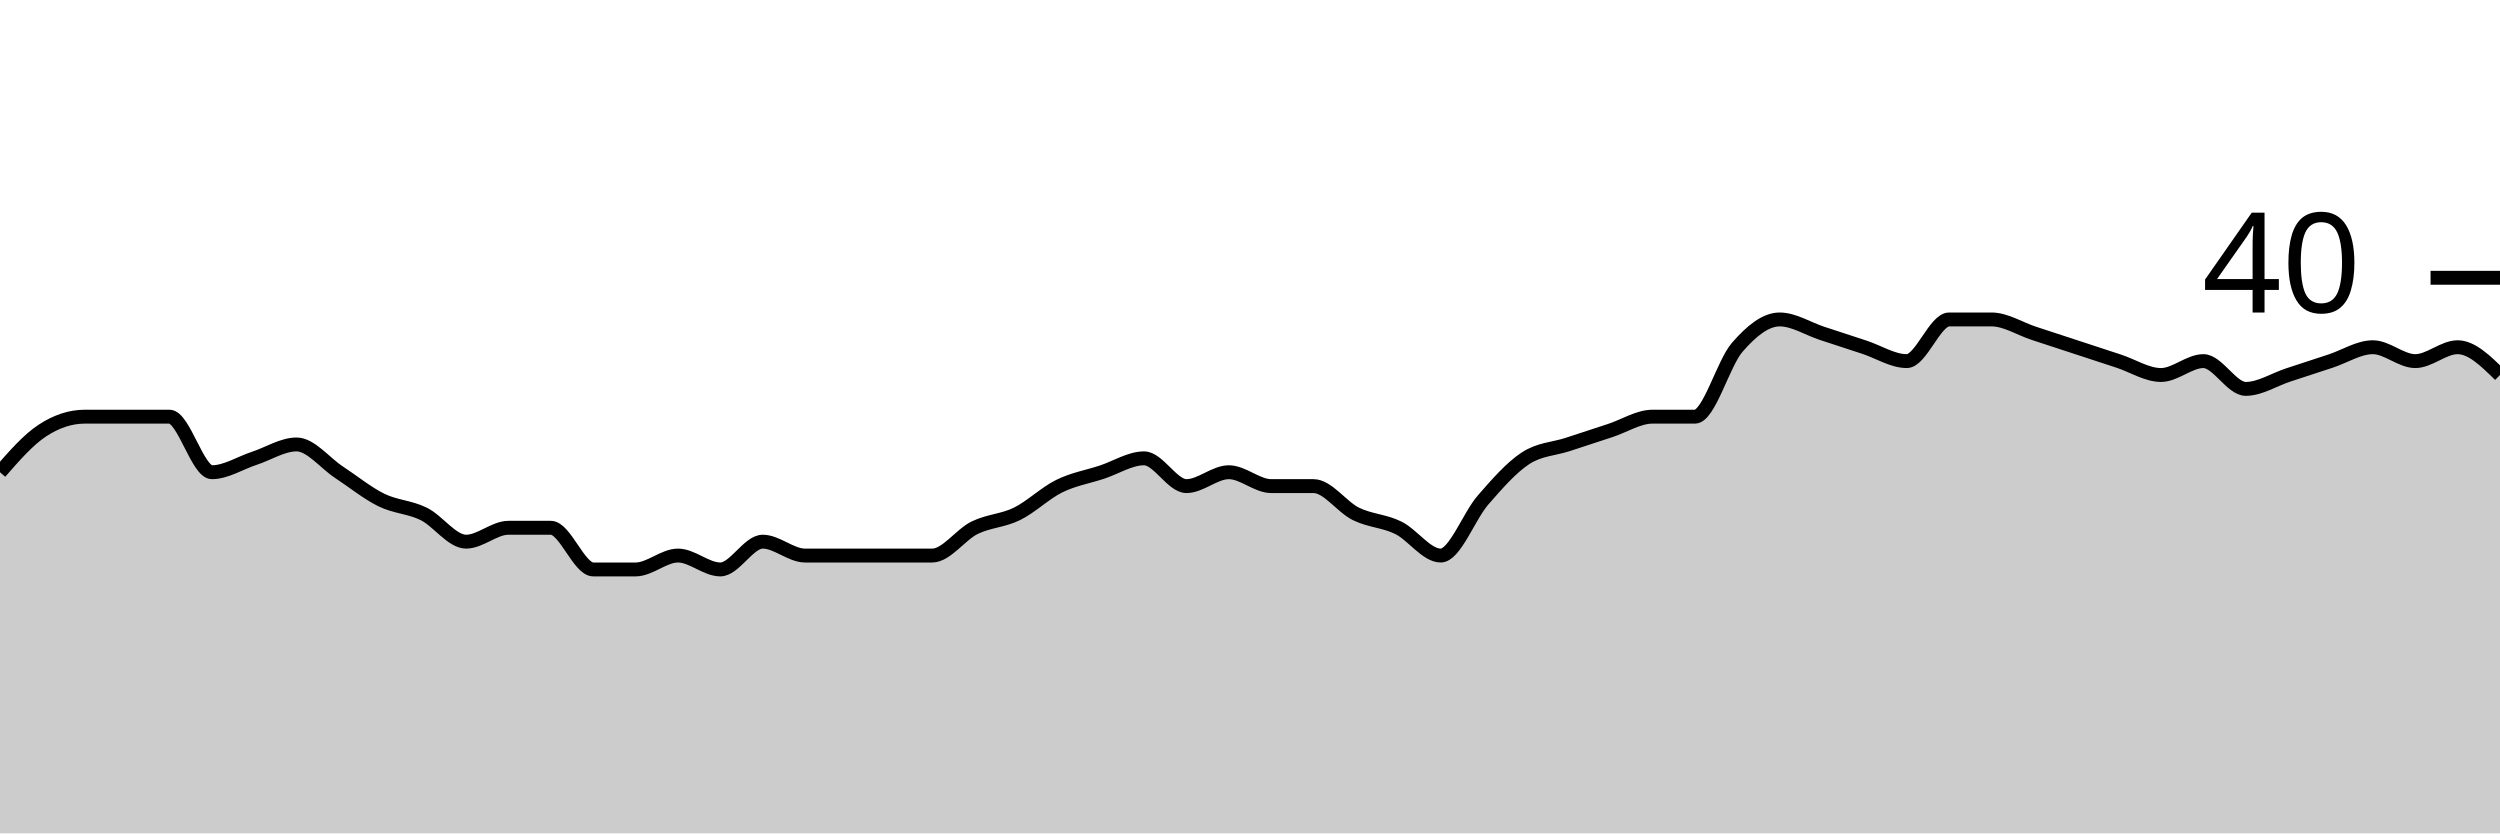
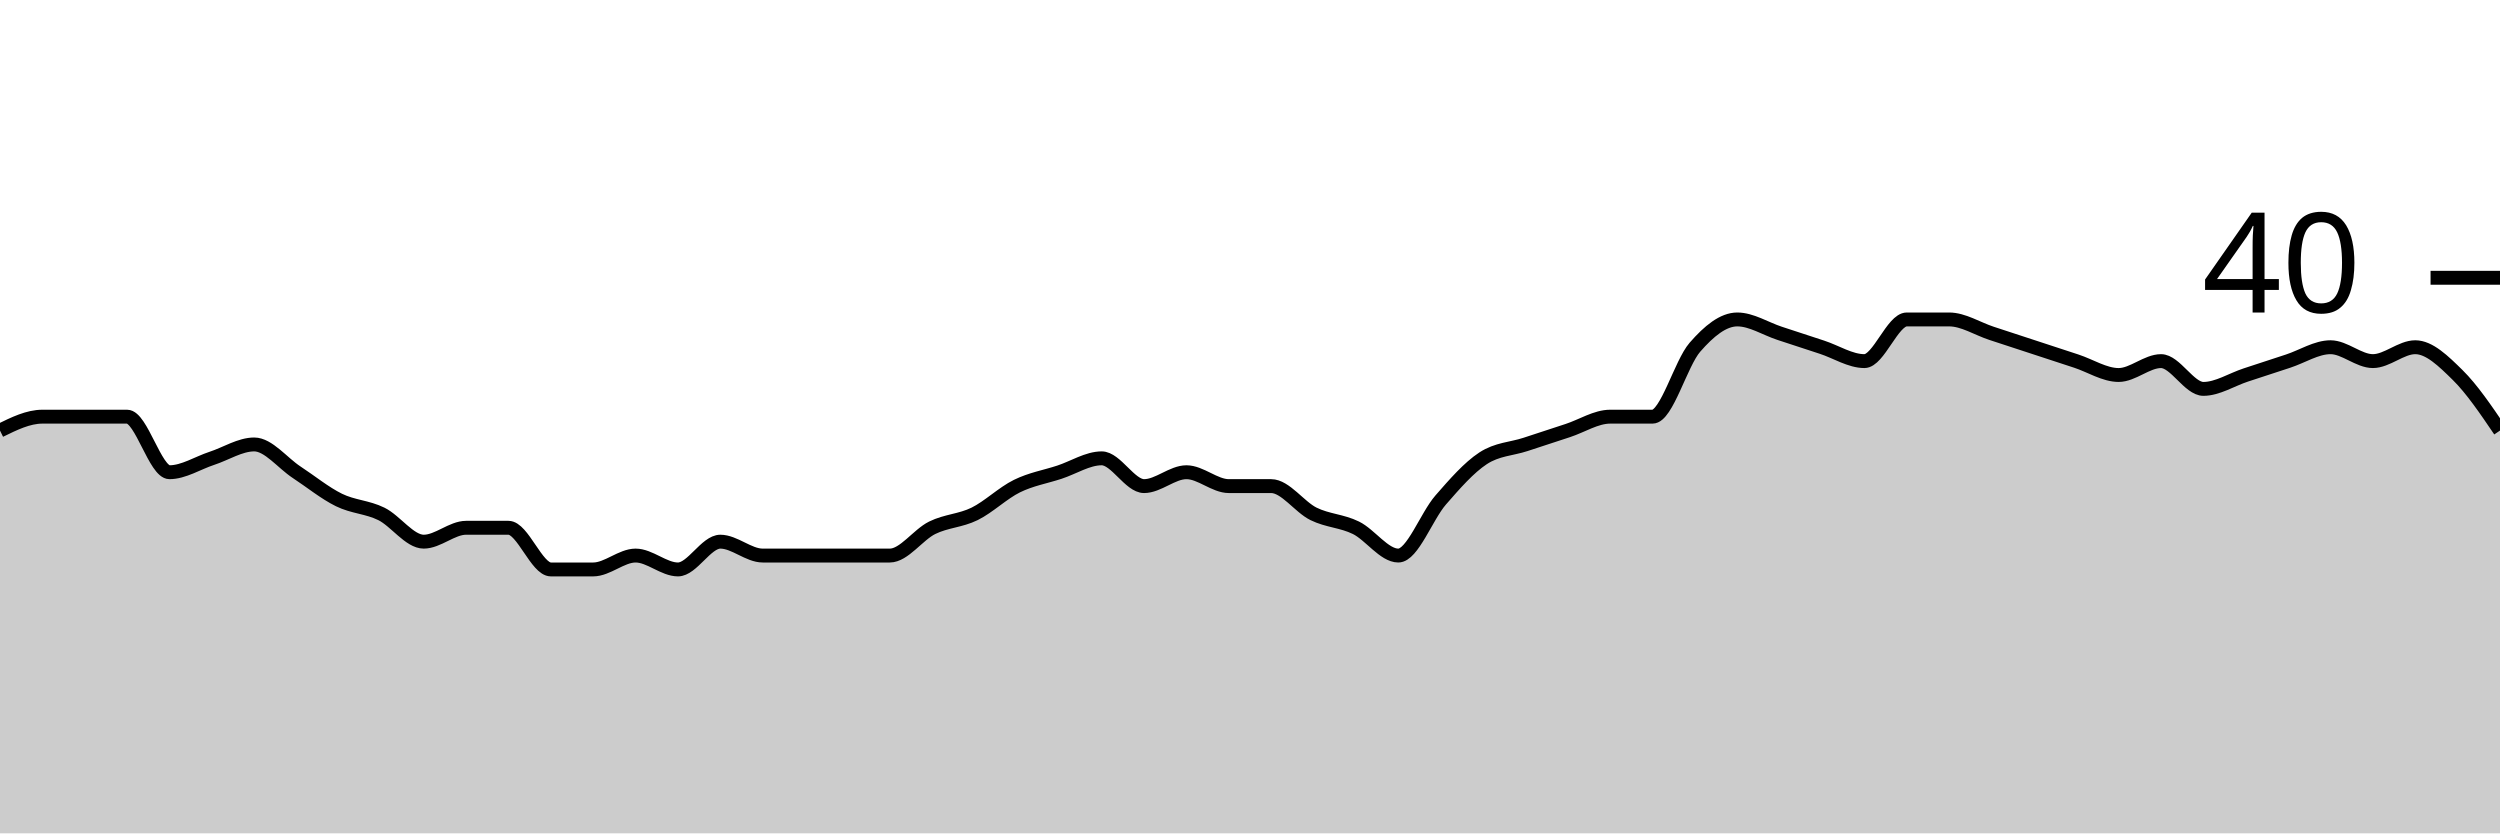
<svg xmlns="http://www.w3.org/2000/svg" viewBox="0 0 180 60">
  <g transform="translate(0,20)">
-     <path class="area" fill="rgba(0, 0, 0, 0.2)" d="M0,14C1.017,12.833,2.034,11.667,3.051,11C4.068,10.333,5.085,10,6.102,10C7.119,10,8.136,10,9.153,10C10.169,10,11.186,10,12.203,10C13.22,10,14.237,14,15.254,14C16.271,14,17.288,13.333,18.305,13C19.322,12.667,20.339,12,21.356,12C22.373,12,23.39,13.333,24.407,14C25.424,14.667,26.441,15.5,27.458,16C28.475,16.5,29.492,16.5,30.508,17C31.525,17.5,32.542,19,33.559,19C34.576,19,35.593,18,36.61,18C37.627,18,38.644,18,39.661,18C40.678,18,41.695,21,42.712,21C43.729,21,44.746,21,45.763,21C46.78,21,47.797,20,48.814,20C49.831,20,50.847,21,51.864,21C52.881,21,53.898,19,54.915,19C55.932,19,56.949,20,57.966,20C58.983,20,60,20,61.017,20C62.034,20,63.051,20,64.068,20C65.085,20,66.102,20,67.119,20C68.136,20,69.153,18.5,70.169,18C71.186,17.5,72.203,17.5,73.22,17C74.237,16.5,75.254,15.5,76.271,15C77.288,14.5,78.305,14.333,79.322,14C80.339,13.667,81.356,13,82.373,13C83.39,13,84.407,15,85.424,15C86.441,15,87.458,14,88.475,14C89.492,14,90.508,15,91.525,15C92.542,15,93.559,15,94.576,15C95.593,15,96.61,16.5,97.627,17C98.644,17.5,99.661,17.5,100.678,18C101.695,18.5,102.712,20,103.729,20C104.746,20,105.763,17.167,106.78,16C107.797,14.833,108.814,13.667,109.831,13C110.847,12.333,111.864,12.333,112.881,12C113.898,11.667,114.915,11.333,115.932,11C116.949,10.667,117.966,10,118.983,10C120,10,121.017,10,122.034,10C123.051,10,124.068,6.167,125.085,5C126.102,3.833,127.119,3,128.136,3C129.153,3,130.169,3.667,131.186,4C132.203,4.333,133.22,4.667,134.237,5C135.254,5.333,136.271,6,137.288,6C138.305,6,139.322,3,140.339,3C141.356,3,142.373,3,143.39,3C144.407,3,145.424,3.667,146.441,4C147.458,4.333,148.475,4.667,149.492,5C150.508,5.333,151.525,5.667,152.542,6C153.559,6.333,154.576,7,155.593,7C156.61,7,157.627,6,158.644,6C159.661,6,160.678,8,161.695,8C162.712,8,163.729,7.333,164.746,7C165.763,6.667,166.78,6.333,167.797,6C168.814,5.667,169.831,5,170.847,5C171.864,5,172.881,6,173.898,6C174.915,6,175.932,5,176.949,5C177.966,5,178.983,6,180,7L180,40C178.983,40,177.966,40,176.949,40C175.932,40,174.915,40,173.898,40C172.881,40,171.864,40,170.847,40C169.831,40,168.814,40,167.797,40C166.78,40,165.763,40,164.746,40C163.729,40,162.712,40,161.695,40C160.678,40,159.661,40,158.644,40C157.627,40,156.61,40,155.593,40C154.576,40,153.559,40,152.542,40C151.525,40,150.508,40,149.492,40C148.475,40,147.458,40,146.441,40C145.424,40,144.407,40,143.39,40C142.373,40,141.356,40,140.339,40C139.322,40,138.305,40,137.288,40C136.271,40,135.254,40,134.237,40C133.22,40,132.203,40,131.186,40C130.169,40,129.153,40,128.136,40C127.119,40,126.102,40,125.085,40C124.068,40,123.051,40,122.034,40C121.017,40,120,40,118.983,40C117.966,40,116.949,40,115.932,40C114.915,40,113.898,40,112.881,40C111.864,40,110.847,40,109.831,40C108.814,40,107.797,40,106.78,40C105.763,40,104.746,40,103.729,40C102.712,40,101.695,40,100.678,40C99.661,40,98.644,40,97.627,40C96.61,40,95.593,40,94.576,40C93.559,40,92.542,40,91.525,40C90.508,40,89.492,40,88.475,40C87.458,40,86.441,40,85.424,40C84.407,40,83.39,40,82.373,40C81.356,40,80.339,40,79.322,40C78.305,40,77.288,40,76.271,40C75.254,40,74.237,40,73.22,40C72.203,40,71.186,40,70.169,40C69.153,40,68.136,40,67.119,40C66.102,40,65.085,40,64.068,40C63.051,40,62.034,40,61.017,40C60,40,58.983,40,57.966,40C56.949,40,55.932,40,54.915,40C53.898,40,52.881,40,51.864,40C50.847,40,49.831,40,48.814,40C47.797,40,46.78,40,45.763,40C44.746,40,43.729,40,42.712,40C41.695,40,40.678,40,39.661,40C38.644,40,37.627,40,36.61,40C35.593,40,34.576,40,33.559,40C32.542,40,31.525,40,30.508,40C29.492,40,28.475,40,27.458,40C26.441,40,25.424,40,24.407,40C23.39,40,22.373,40,21.356,40C20.339,40,19.322,40,18.305,40C17.288,40,16.271,40,15.254,40C14.237,40,13.22,40,12.203,40C11.186,40,10.169,40,9.153,40C8.136,40,7.119,40,6.102,40C5.085,40,4.068,40,3.051,40C2.034,40,1.017,40,0,40Z" />
-     <path class="line" stroke="black" fill="none" d="M0,14C1.017,12.833,2.034,11.667,3.051,11C4.068,10.333,5.085,10,6.102,10C7.119,10,8.136,10,9.153,10C10.169,10,11.186,10,12.203,10C13.22,10,14.237,14,15.254,14C16.271,14,17.288,13.333,18.305,13C19.322,12.667,20.339,12,21.356,12C22.373,12,23.39,13.333,24.407,14C25.424,14.667,26.441,15.5,27.458,16C28.475,16.5,29.492,16.5,30.508,17C31.525,17.5,32.542,19,33.559,19C34.576,19,35.593,18,36.61,18C37.627,18,38.644,18,39.661,18C40.678,18,41.695,21,42.712,21C43.729,21,44.746,21,45.763,21C46.78,21,47.797,20,48.814,20C49.831,20,50.847,21,51.864,21C52.881,21,53.898,19,54.915,19C55.932,19,56.949,20,57.966,20C58.983,20,60,20,61.017,20C62.034,20,63.051,20,64.068,20C65.085,20,66.102,20,67.119,20C68.136,20,69.153,18.5,70.169,18C71.186,17.5,72.203,17.5,73.22,17C74.237,16.5,75.254,15.5,76.271,15C77.288,14.5,78.305,14.333,79.322,14C80.339,13.667,81.356,13,82.373,13C83.39,13,84.407,15,85.424,15C86.441,15,87.458,14,88.475,14C89.492,14,90.508,15,91.525,15C92.542,15,93.559,15,94.576,15C95.593,15,96.61,16.5,97.627,17C98.644,17.5,99.661,17.5,100.678,18C101.695,18.5,102.712,20,103.729,20C104.746,20,105.763,17.167,106.78,16C107.797,14.833,108.814,13.667,109.831,13C110.847,12.333,111.864,12.333,112.881,12C113.898,11.667,114.915,11.333,115.932,11C116.949,10.667,117.966,10,118.983,10C120,10,121.017,10,122.034,10C123.051,10,124.068,6.167,125.085,5C126.102,3.833,127.119,3,128.136,3C129.153,3,130.169,3.667,131.186,4C132.203,4.333,133.22,4.667,134.237,5C135.254,5.333,136.271,6,137.288,6C138.305,6,139.322,3,140.339,3C141.356,3,142.373,3,143.39,3C144.407,3,145.424,3.667,146.441,4C147.458,4.333,148.475,4.667,149.492,5C150.508,5.333,151.525,5.667,152.542,6C153.559,6.333,154.576,7,155.593,7C156.61,7,157.627,6,158.644,6C159.661,6,160.678,8,161.695,8C162.712,8,163.729,7.333,164.746,7C165.763,6.667,166.78,6.333,167.797,6C168.814,5.667,169.831,5,170.847,5C171.864,5,172.881,6,173.898,6C174.915,6,175.932,5,176.949,5C177.966,5,178.983,6,180,7" />
+     <path class="area" fill="rgba(0, 0, 0, 0.2)" d="M0,11C1.017,10.5,2.034,10,3.051,10C4.068,10,5.085,10,6.102,10C7.119,10,8.136,10,9.153,10C10.169,10,11.186,14,12.203,14C13.22,14,14.237,13.333,15.254,13C16.271,12.667,17.288,12,18.305,12C19.322,12,20.339,13.333,21.356,14C22.373,14.667,23.39,15.5,24.407,16C25.424,16.5,26.441,16.5,27.458,17C28.475,17.5,29.492,19,30.508,19C31.525,19,32.542,18,33.559,18C34.576,18,35.593,18,36.61,18C37.627,18,38.644,21,39.661,21C40.678,21,41.695,21,42.712,21C43.729,21,44.746,20,45.763,20C46.78,20,47.797,21,48.814,21C49.831,21,50.847,19,51.864,19C52.881,19,53.898,20,54.915,20C55.932,20,56.949,20,57.966,20C58.983,20,60,20,61.017,20C62.034,20,63.051,20,64.068,20C65.085,20,66.102,18.5,67.119,18C68.136,17.5,69.153,17.5,70.169,17C71.186,16.5,72.203,15.5,73.22,15C74.237,14.5,75.254,14.333,76.271,14C77.288,13.667,78.305,13,79.322,13C80.339,13,81.356,15,82.373,15C83.39,15,84.407,14,85.424,14C86.441,14,87.458,15,88.475,15C89.492,15,90.508,15,91.525,15C92.542,15,93.559,16.5,94.576,17C95.593,17.5,96.61,17.5,97.627,18C98.644,18.5,99.661,20,100.678,20C101.695,20,102.712,17.167,103.729,16C104.746,14.833,105.763,13.667,106.78,13C107.797,12.333,108.814,12.333,109.831,12C110.847,11.667,111.864,11.333,112.881,11C113.898,10.667,114.915,10,115.932,10C116.949,10,117.966,10,118.983,10C120,10,121.017,6.167,122.034,5C123.051,3.833,124.068,3,125.085,3C126.102,3,127.119,3.667,128.136,4C129.153,4.333,130.169,4.667,131.186,5C132.203,5.333,133.22,6,134.237,6C135.254,6,136.271,3,137.288,3C138.305,3,139.322,3,140.339,3C141.356,3,142.373,3.667,143.39,4C144.407,4.333,145.424,4.667,146.441,5C147.458,5.333,148.475,5.667,149.492,6C150.508,6.333,151.525,7,152.542,7C153.559,7,154.576,6,155.593,6C156.61,6,157.627,8,158.644,8C159.661,8,160.678,7.333,161.695,7C162.712,6.667,163.729,6.333,164.746,6C165.763,5.667,166.78,5,167.797,5C168.814,5,169.831,6,170.847,6C171.864,6,172.881,5,173.898,5C174.915,5,175.932,6,176.949,7C177.966,8,178.983,9.5,180,11L180,40C178.983,40,177.966,40,176.949,40C175.932,40,174.915,40,173.898,40C172.881,40,171.864,40,170.847,40C169.831,40,168.814,40,167.797,40C166.78,40,165.763,40,164.746,40C163.729,40,162.712,40,161.695,40C160.678,40,159.661,40,158.644,40C157.627,40,156.61,40,155.593,40C154.576,40,153.559,40,152.542,40C151.525,40,150.508,40,149.492,40C148.475,40,147.458,40,146.441,40C145.424,40,144.407,40,143.39,40C142.373,40,141.356,40,140.339,40C139.322,40,138.305,40,137.288,40C136.271,40,135.254,40,134.237,40C133.22,40,132.203,40,131.186,40C130.169,40,129.153,40,128.136,40C127.119,40,126.102,40,125.085,40C124.068,40,123.051,40,122.034,40C121.017,40,120,40,118.983,40C117.966,40,116.949,40,115.932,40C114.915,40,113.898,40,112.881,40C111.864,40,110.847,40,109.831,40C108.814,40,107.797,40,106.78,40C105.763,40,104.746,40,103.729,40C102.712,40,101.695,40,100.678,40C99.661,40,98.644,40,97.627,40C96.61,40,95.593,40,94.576,40C93.559,40,92.542,40,91.525,40C90.508,40,89.492,40,88.475,40C87.458,40,86.441,40,85.424,40C84.407,40,83.39,40,82.373,40C81.356,40,80.339,40,79.322,40C78.305,40,77.288,40,76.271,40C75.254,40,74.237,40,73.22,40C72.203,40,71.186,40,70.169,40C69.153,40,68.136,40,67.119,40C66.102,40,65.085,40,64.068,40C63.051,40,62.034,40,61.017,40C60,40,58.983,40,57.966,40C56.949,40,55.932,40,54.915,40C53.898,40,52.881,40,51.864,40C50.847,40,49.831,40,48.814,40C47.797,40,46.78,40,45.763,40C44.746,40,43.729,40,42.712,40C41.695,40,40.678,40,39.661,40C38.644,40,37.627,40,36.61,40C35.593,40,34.576,40,33.559,40C32.542,40,31.525,40,30.508,40C29.492,40,28.475,40,27.458,40C26.441,40,25.424,40,24.407,40C23.39,40,22.373,40,21.356,40C20.339,40,19.322,40,18.305,40C17.288,40,16.271,40,15.254,40C14.237,40,13.22,40,12.203,40C11.186,40,10.169,40,9.153,40C8.136,40,7.119,40,6.102,40C5.085,40,4.068,40,3.051,40C2.034,40,1.017,40,0,40Z" />
+     <path class="line" stroke="black" fill="none" d="M0,11C1.017,10.5,2.034,10,3.051,10C4.068,10,5.085,10,6.102,10C7.119,10,8.136,10,9.153,10C10.169,10,11.186,14,12.203,14C13.22,14,14.237,13.333,15.254,13C16.271,12.667,17.288,12,18.305,12C19.322,12,20.339,13.333,21.356,14C22.373,14.667,23.39,15.5,24.407,16C25.424,16.5,26.441,16.5,27.458,17C28.475,17.5,29.492,19,30.508,19C31.525,19,32.542,18,33.559,18C34.576,18,35.593,18,36.61,18C37.627,18,38.644,21,39.661,21C40.678,21,41.695,21,42.712,21C43.729,21,44.746,20,45.763,20C46.78,20,47.797,21,48.814,21C49.831,21,50.847,19,51.864,19C52.881,19,53.898,20,54.915,20C55.932,20,56.949,20,57.966,20C58.983,20,60,20,61.017,20C62.034,20,63.051,20,64.068,20C65.085,20,66.102,18.5,67.119,18C68.136,17.5,69.153,17.5,70.169,17C71.186,16.5,72.203,15.5,73.22,15C74.237,14.5,75.254,14.333,76.271,14C77.288,13.667,78.305,13,79.322,13C80.339,13,81.356,15,82.373,15C83.39,15,84.407,14,85.424,14C86.441,14,87.458,15,88.475,15C89.492,15,90.508,15,91.525,15C92.542,15,93.559,16.5,94.576,17C95.593,17.5,96.61,17.5,97.627,18C98.644,18.5,99.661,20,100.678,20C101.695,20,102.712,17.167,103.729,16C104.746,14.833,105.763,13.667,106.78,13C107.797,12.333,108.814,12.333,109.831,12C110.847,11.667,111.864,11.333,112.881,11C113.898,10.667,114.915,10,115.932,10C116.949,10,117.966,10,118.983,10C120,10,121.017,6.167,122.034,5C123.051,3.833,124.068,3,125.085,3C126.102,3,127.119,3.667,128.136,4C129.153,4.333,130.169,4.667,131.186,5C132.203,5.333,133.22,6,134.237,6C135.254,6,136.271,3,137.288,3C138.305,3,139.322,3,140.339,3C141.356,3,142.373,3.667,143.39,4C144.407,4.333,145.424,4.667,146.441,5C147.458,5.333,148.475,5.667,149.492,6C150.508,6.333,151.525,7,152.542,7C153.559,7,154.576,6,155.593,6C156.61,6,157.627,8,158.644,8C159.661,8,160.678,7.333,161.695,7C162.712,6.667,163.729,6.333,164.746,6C165.763,5.667,166.78,5,167.797,5C168.814,5,169.831,6,170.847,6C171.864,6,172.881,5,173.898,5C174.915,5,175.932,6,176.949,7C177.966,8,178.983,9.5,180,11" />
    <path class="axis-ceiling" stroke-width="1" stroke="black" fill="none" d="M175,0L180,0" />
    <text class="axis-ceiling-label" font-family="sans-serif" text-anchor="end" font-size="10px" x="170" y="2.5">40</text>
  </g>
</svg>
